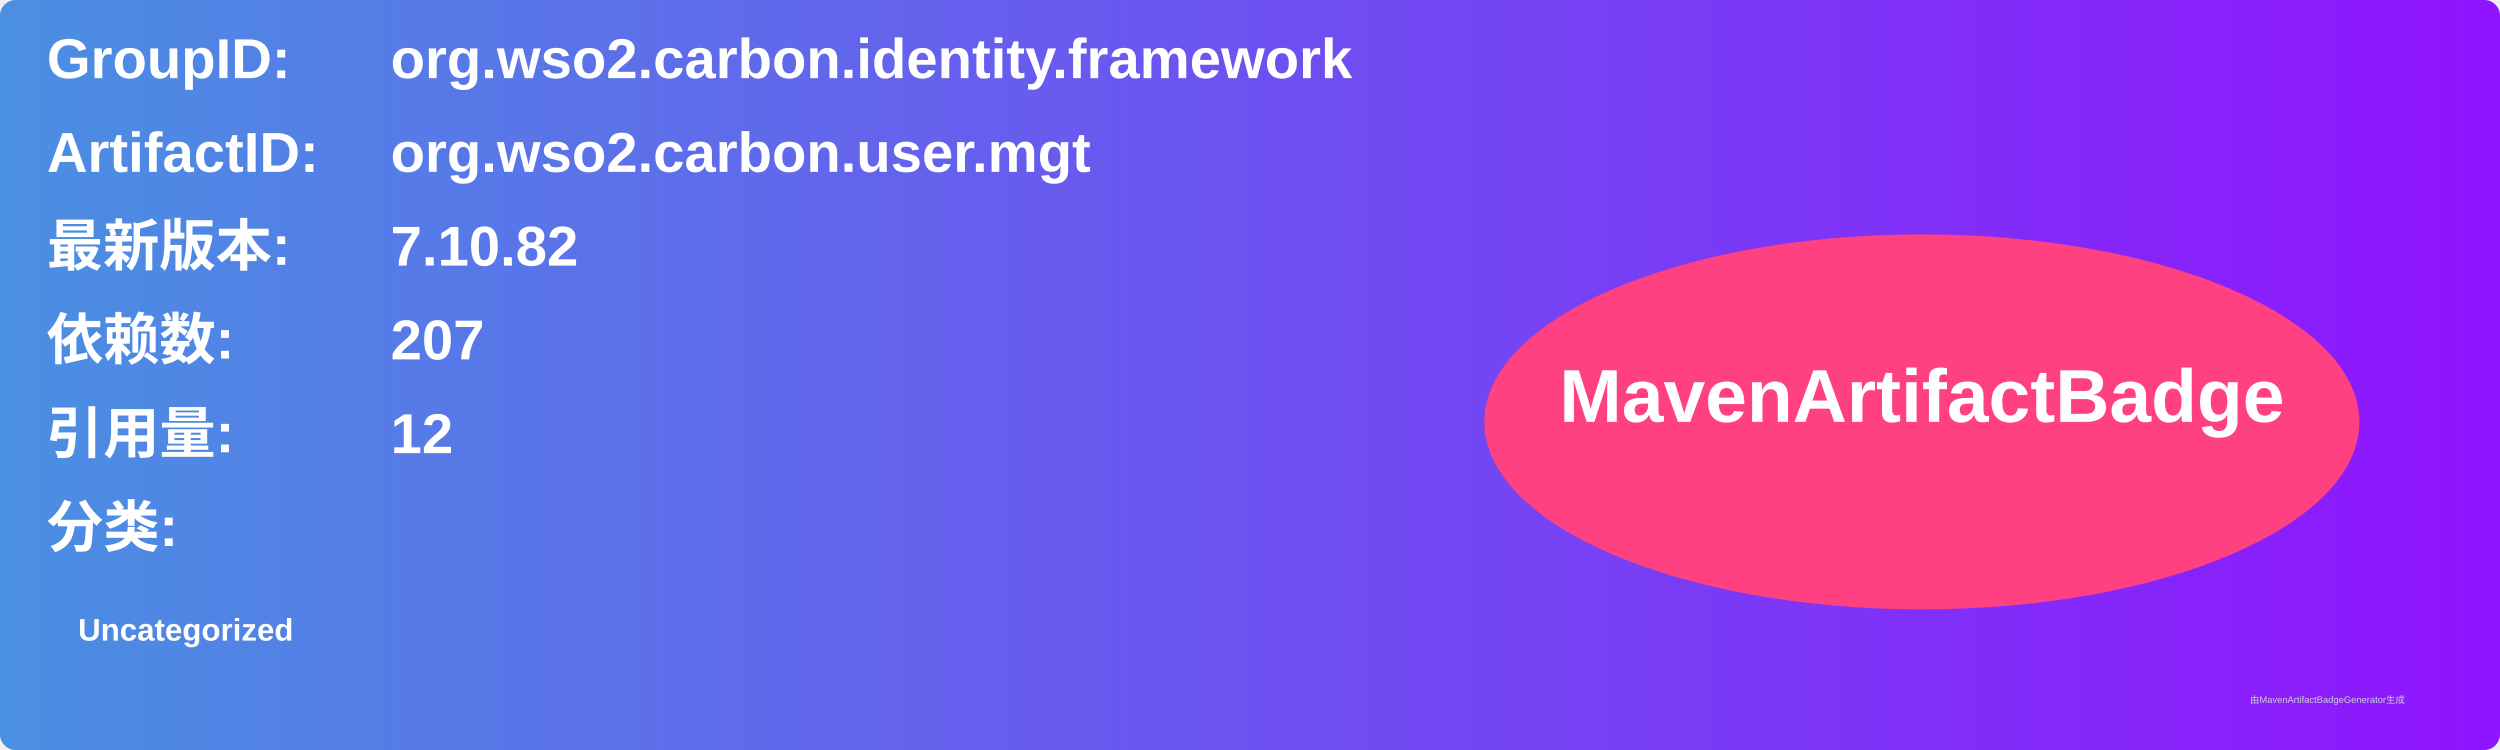
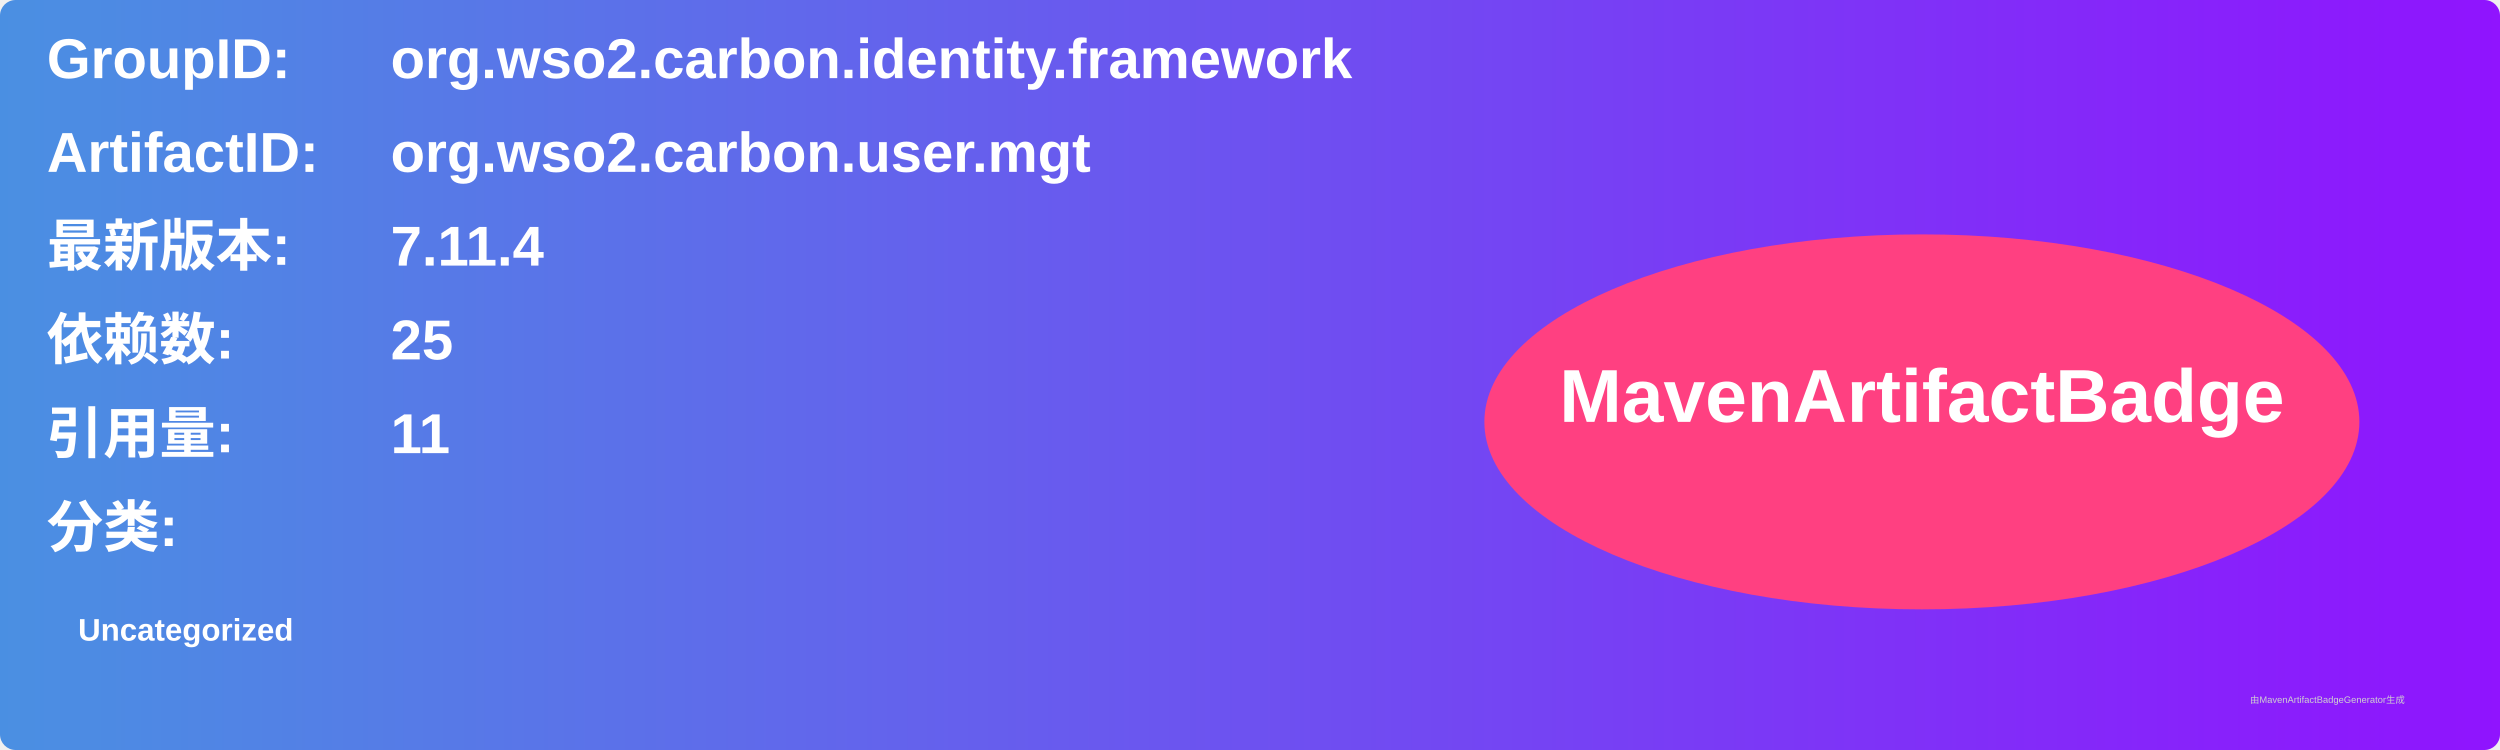
<svg xmlns="http://www.w3.org/2000/svg" width="800" height="240" viewBox="0 0 800 240">
  <linearGradient id="grad" x1="0%" y1="0%" x2="100%" y2="0%">
    <stop offset="0%" stop-color="#4a90e2" />
    <stop offset="100%" stop-color="#9013fe" />
  </linearGradient>
  <rect width="100%" height="100%" rx="5" ry="5" fill="url(#grad)" />
  <g transform="translate(15, 15)">
    <text x="0" y="10" font-family="Arial" font-size="18" fill="white" font-weight="bold" width="260">GroupID:</text>
    <text x="110" y="10" font-family="Arial" font-size="18" fill="white" font-weight="bold" width="460">org.wso2.carbon.identity.framework</text>
    <text x="0" y="40" font-family="Arial" font-size="18" fill="white" font-weight="bold" width="260">ArtifactID:</text>
    <text x="110" y="40" font-family="Arial" font-size="18" fill="white" font-weight="bold" width="460">org.wso2.carbon.user.mgt</text>
    <text x="0" y="70" font-family="Arial" font-size="18" fill="white" font-weight="bold">最新版本:</text>
    <text x="110" y="70" font-family="Arial" font-size="18" fill="white" font-weight="bold">
-       <tspan font-weight="bold">7.10.82</tspan>
+       <tspan font-weight="bold">7.11.4</tspan>
    </text>
    <text x="0" y="100" font-family="Arial" font-size="18" fill="white" font-weight="bold">依赖数: </text>
    <text x="110" y="100" font-family="Arial" font-size="18" fill="white">
-       <tspan font-weight="bold">207</tspan>
+       <tspan font-weight="bold">25</tspan>
    </text>
    <text x="0" y="130" font-family="Arial" font-size="18" fill="white" font-weight="bold">引用量: </text>
    <text x="110" y="130" font-family="Arial" font-size="18" fill="white">
-       <tspan font-weight="bold">12</tspan>
+       <tspan font-weight="bold">11</tspan>
    </text>
    <text x="0" y="160" font-family="Arial" font-size="18" fill="white" font-weight="bold">分类:</text>
    <text x="10" y="190" font-family="Arial" font-size="10" fill="white">
      <tspan font-weight="bold">Uncategorized</tspan>
    </text>
    <ellipse cx="600" cy="120" rx="140" ry="60" fill="#ff4081" />
    <text x="600" y="120" text-anchor="middle" font-family="Arial" font-size="24" fill="white" font-weight="bold">MavenArtifactBadge</text>
  </g>
  <text x="720" y="225" font-family="Arial" font-size="3" fill="#d0d0d0">由MavenArtifactBadgeGenerator生成</text>
</svg>
